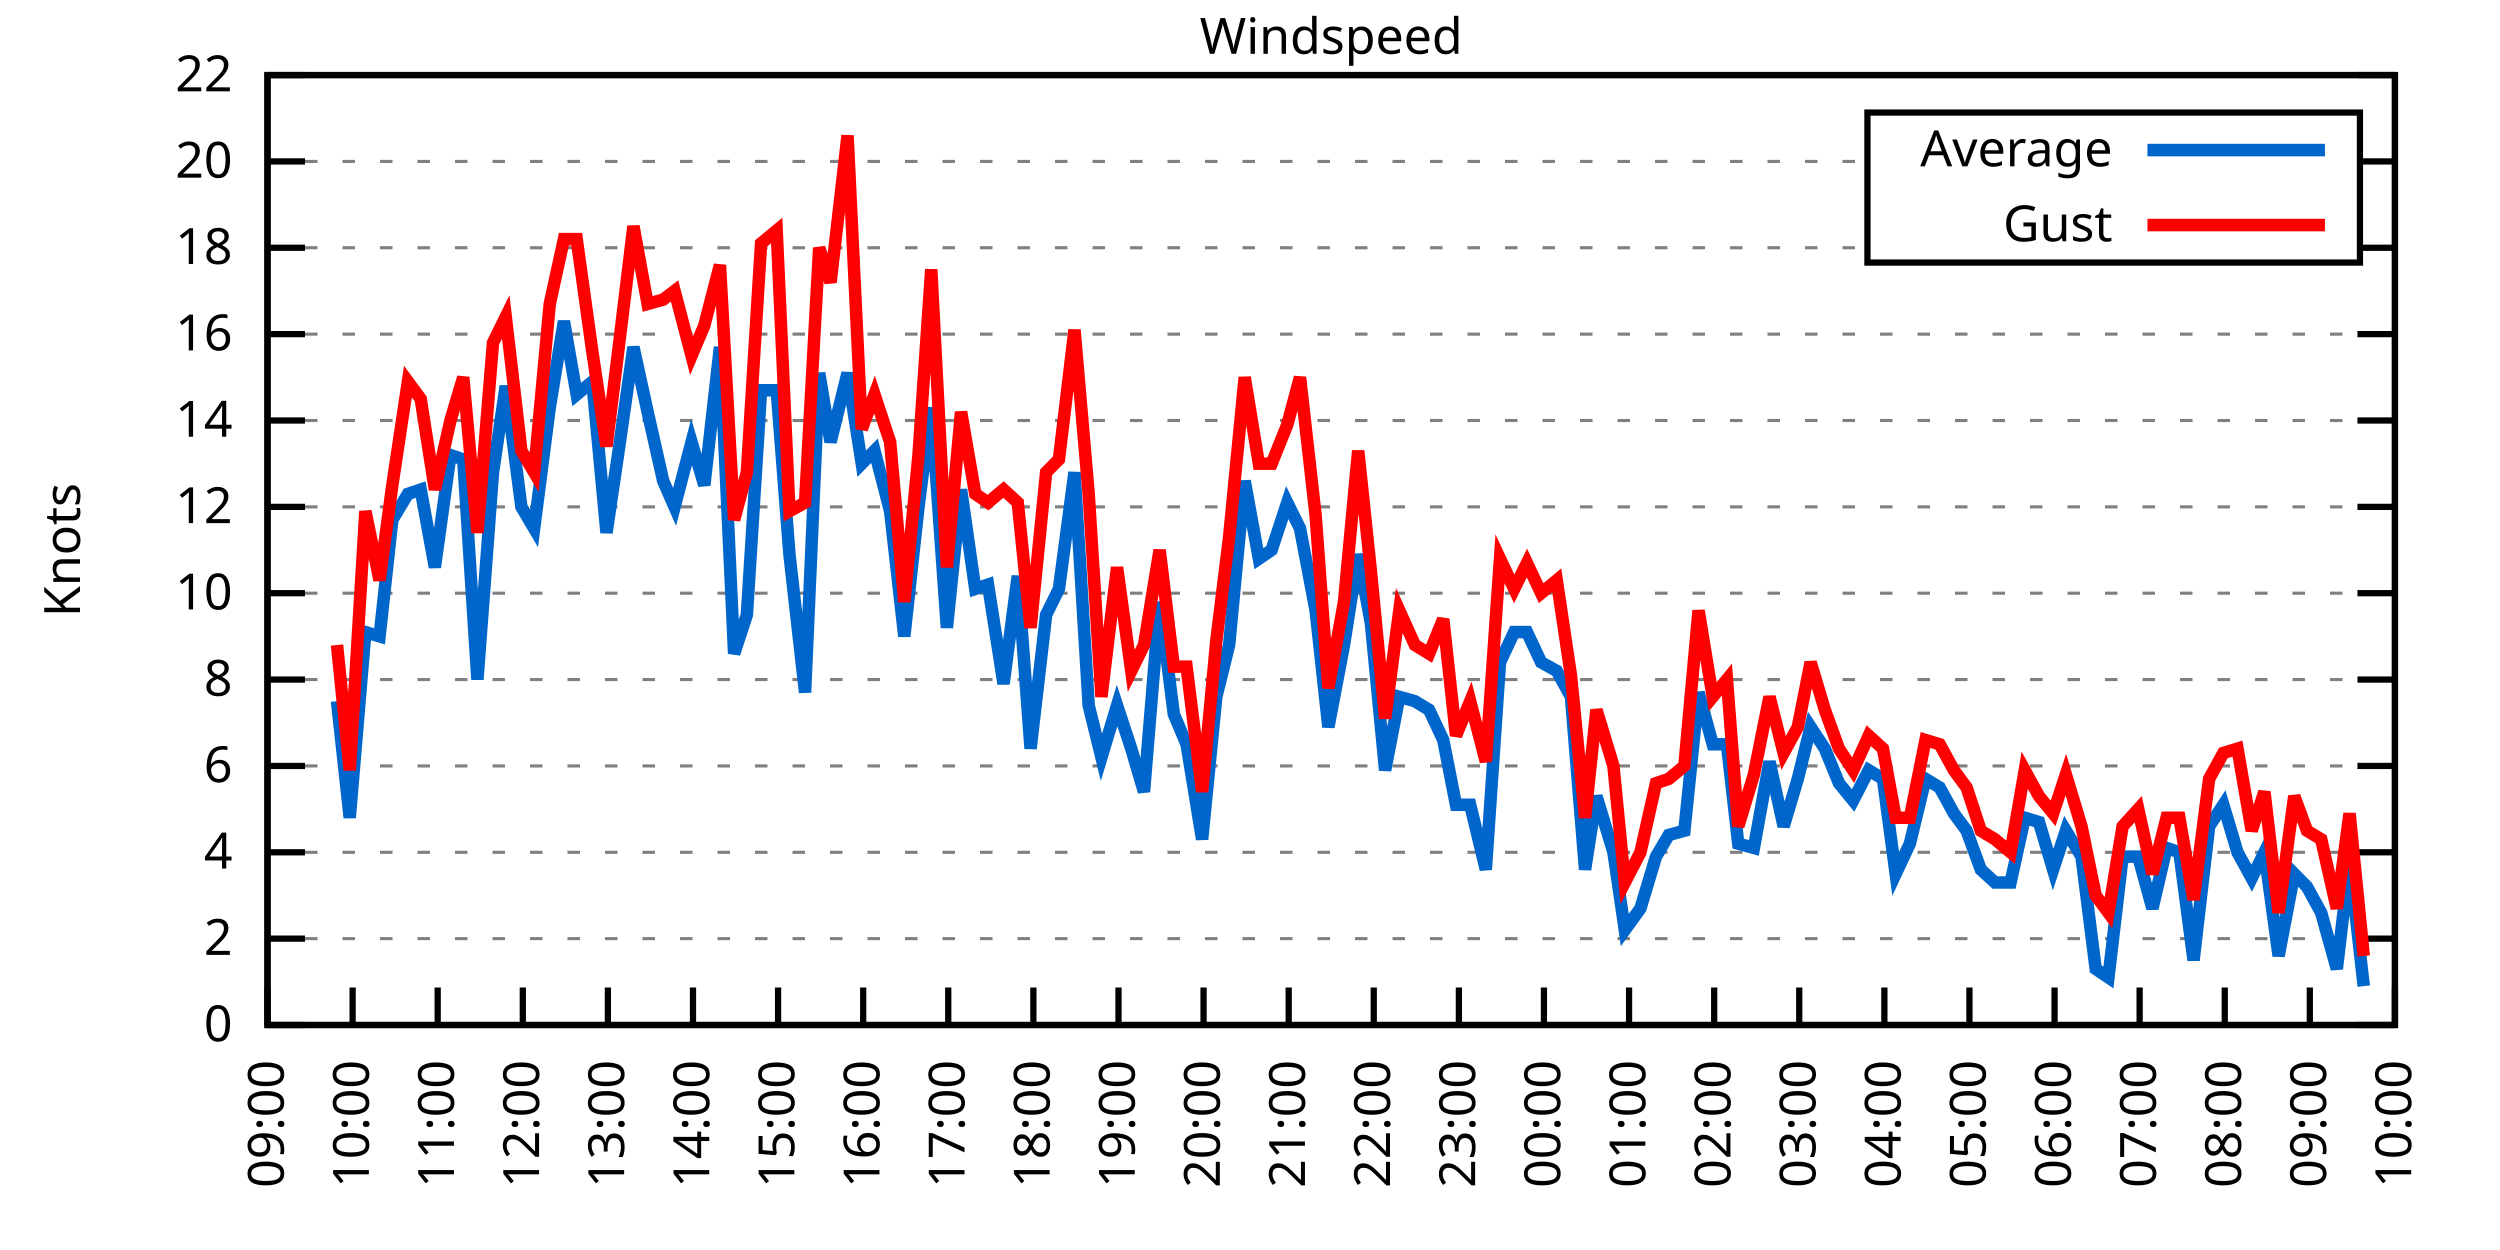
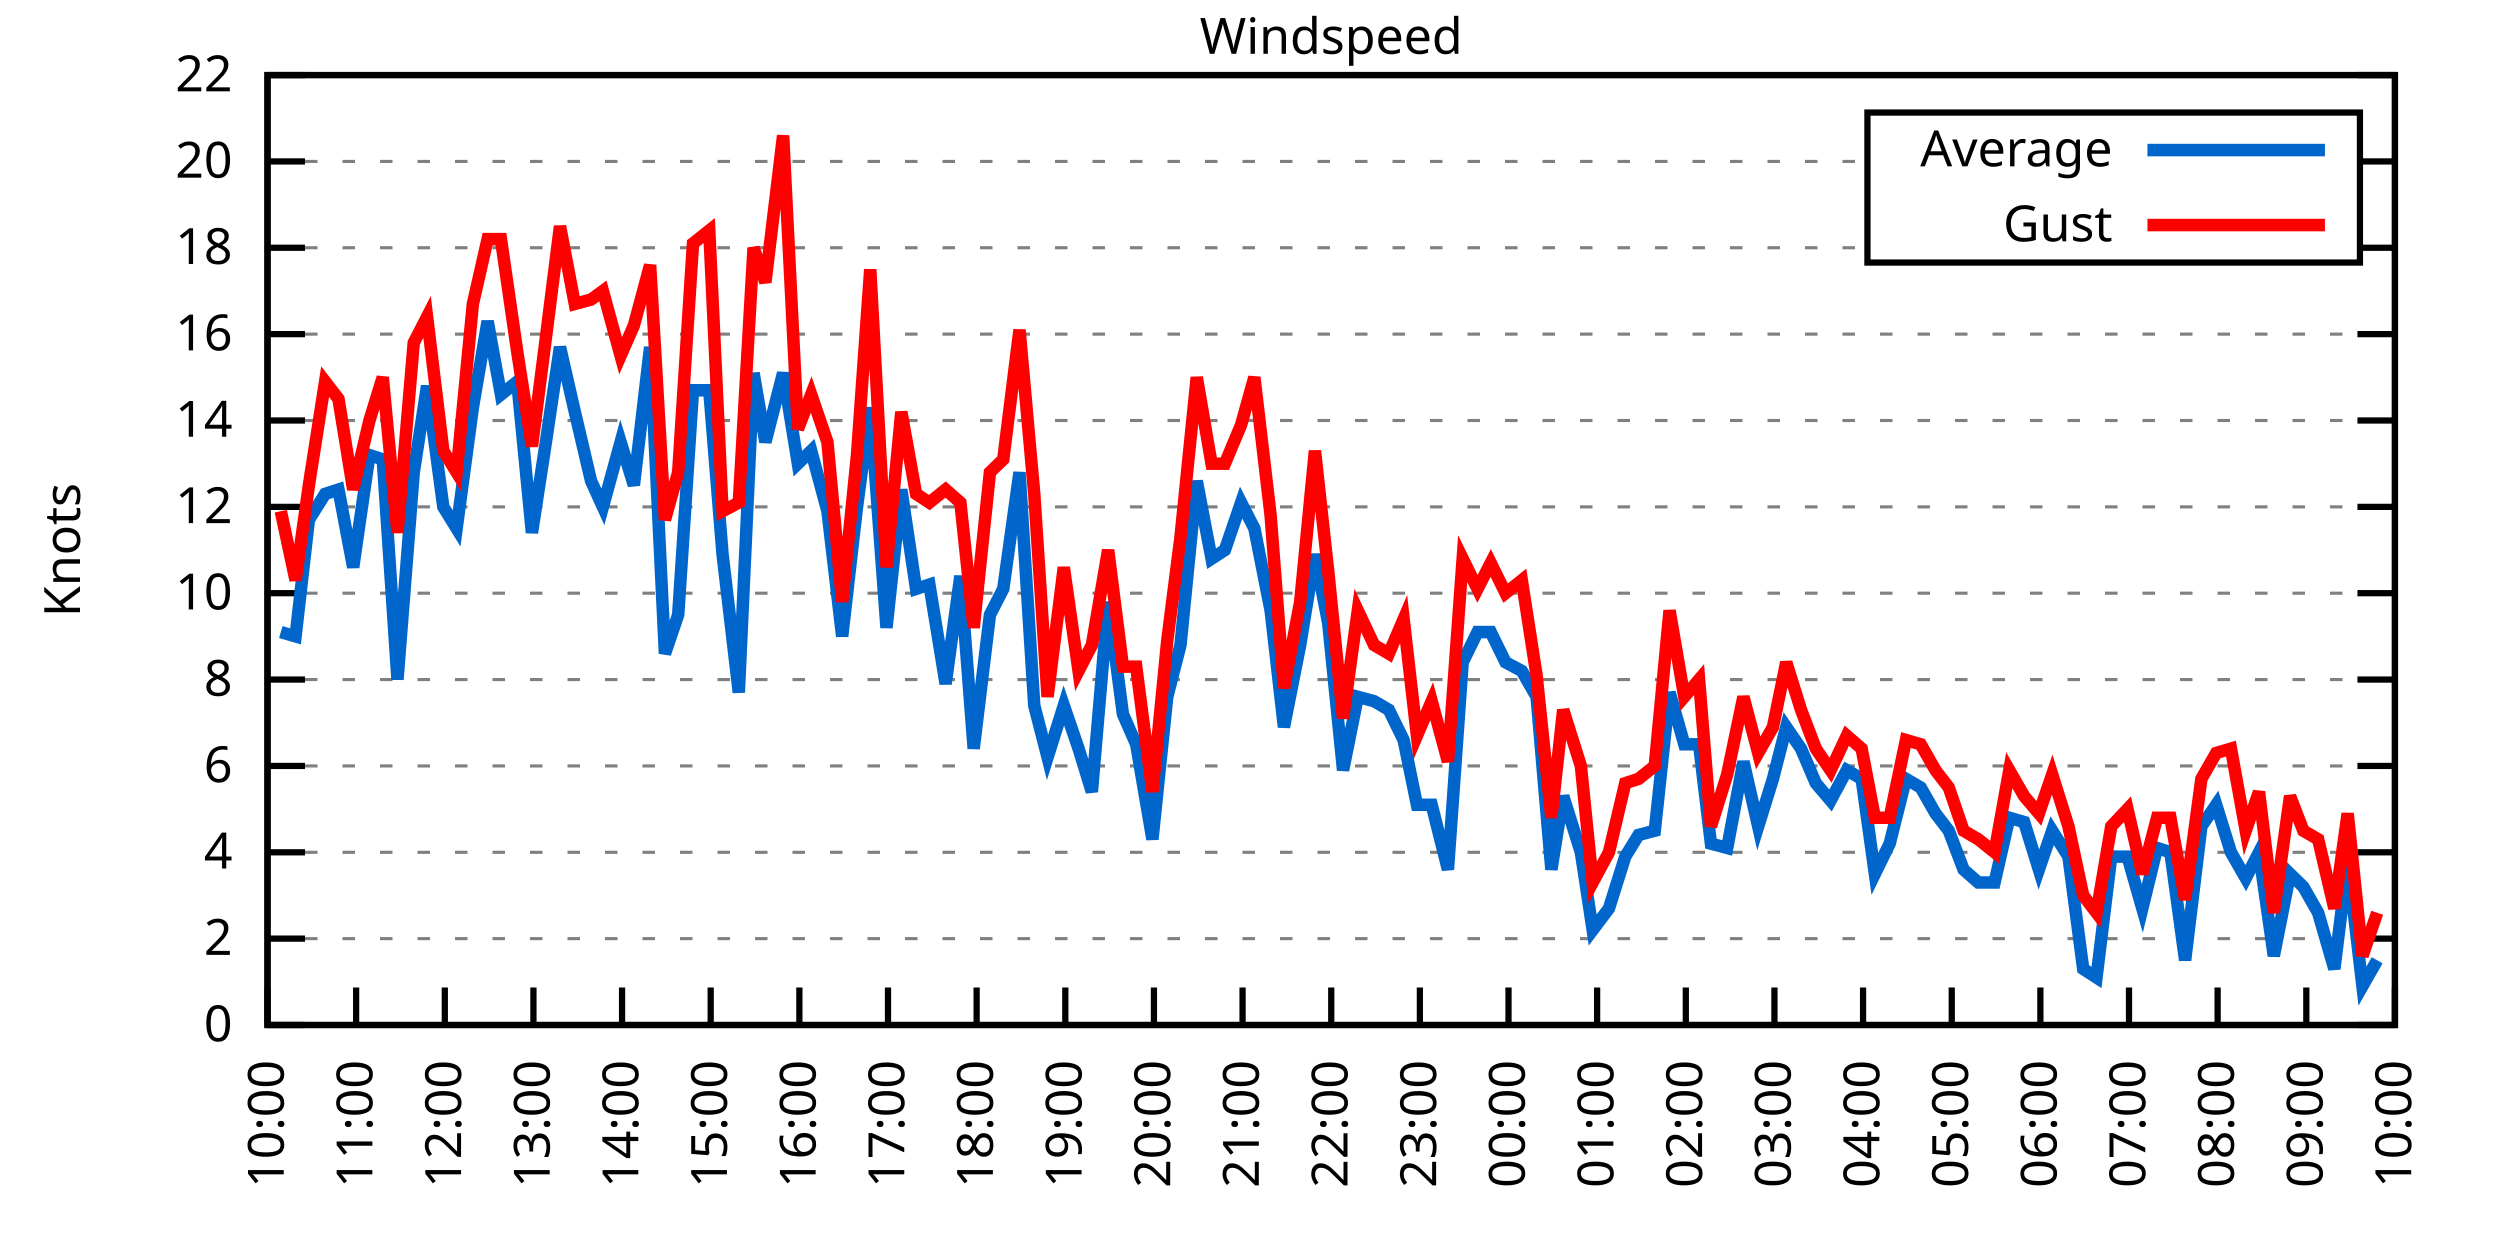
<svg xmlns="http://www.w3.org/2000/svg" xmlns:xlink="http://www.w3.org/1999/xlink" width="400" height="200" viewBox="0 0 400 200">
  <g id="gnuplot_canvas">
    <rect x="0" y="0" width="400" height="200" fill="none" />
    <defs>
      <circle id="gpDot" r="0.5" stroke-width="0.5" stroke="currentColor" />
      <path id="gpPt0" stroke-width="0.333" stroke="currentColor" d="M-1,0 h2 M0,-1 v2" />
      <path id="gpPt1" stroke-width="0.333" stroke="currentColor" d="M-1,-1 L1,1 M1,-1 L-1,1" />
      <path id="gpPt2" stroke-width="0.333" stroke="currentColor" d="M-1,0 L1,0 M0,-1 L0,1 M-1,-1 L1,1 M-1,1 L1,-1" />
      <rect id="gpPt3" stroke-width="0.333" stroke="currentColor" x="-1" y="-1" width="2" height="2" />
      <rect id="gpPt4" stroke-width="0.333" stroke="currentColor" fill="currentColor" x="-1" y="-1" width="2" height="2" />
      <circle id="gpPt5" stroke-width="0.333" stroke="currentColor" cx="0" cy="0" r="1" />
      <use xlink:href="#gpPt5" id="gpPt6" fill="currentColor" stroke="none" />
      <path id="gpPt7" stroke-width="0.333" stroke="currentColor" d="M0,-1.33 L-1.33,0.67 L1.33,0.67 z" />
      <use xlink:href="#gpPt7" id="gpPt8" fill="currentColor" stroke="none" />
      <use xlink:href="#gpPt7" id="gpPt9" stroke="currentColor" transform="rotate(180)" />
      <use xlink:href="#gpPt9" id="gpPt10" fill="currentColor" stroke="none" />
      <use xlink:href="#gpPt3" id="gpPt11" stroke="currentColor" transform="rotate(45)" />
      <use xlink:href="#gpPt11" id="gpPt12" fill="currentColor" stroke="none" />
      <path id="gpPt13" stroke-width="0.333" stroke="currentColor" d="M0,1.330 L1.265,0.411 L0.782,-1.067 L-0.782,-1.076 L-1.265,0.411 z" />
      <use xlink:href="#gpPt13" id="gpPt14" fill="currentColor" stroke="none" />
      <filter id="textbox" filterUnits="objectBoundingBox" x="0" y="0" height="1" width="1">
        <feFlood flood-color="white" flood-opacity="1" result="bgnd" />
        <feComposite in="SourceGraphic" in2="bgnd" operator="atop" />
      </filter>
      <filter id="greybox" filterUnits="objectBoundingBox" x="0" y="0" height="1" width="1">
        <feFlood flood-color="lightgrey" flood-opacity="1" result="grey" />
        <feComposite in="SourceGraphic" in2="grey" operator="atop" />
      </filter>
    </defs>
    <g fill="none" color="white" stroke="currentColor" stroke-width="1.00" stroke-linecap="butt" stroke-linejoin="miter">
</g>
    <g fill="none" color="black" stroke="currentColor" stroke-width="1.00" stroke-linecap="butt" stroke-linejoin="miter">
      <g stroke="none" shape-rendering="crispEdges">
        <polygon fill="rgb(255, 255, 255)" points="42.80,164.00 383.18,164.00 383.18,12.02 42.80,12.02 " />
      </g>
    </g>
    <g fill="none" color="black" stroke="currentColor" stroke-width="1.00" stroke-linecap="butt" stroke-linejoin="miter">
</g>
    <g fill="none" color="black" stroke="black" stroke-width="0.50" stroke-linecap="butt" stroke-linejoin="miter">
</g>
    <g fill="none" color="gray" stroke="currentColor" stroke-width="0.50" stroke-linecap="butt" stroke-linejoin="miter">
      <path stroke="gray" stroke-dasharray="2,4" class="gridline" d="M42.80,164.00 L383.19,164.00  " />
    </g>
    <g fill="none" color="gray" stroke="gray" stroke-width="1.00" stroke-linecap="butt" stroke-linejoin="miter">
</g>
    <g fill="none" color="black" stroke="currentColor" stroke-width="1.00" stroke-linecap="butt" stroke-linejoin="miter">
      <path stroke="black" d="M42.80,164.00 L48.80,164.00 M383.19,164.00 L377.19,164.00  " />
      <g transform="translate(37.20,166.60)" stroke="none" fill="black" font-family="Sans" font-size="8.00" text-anchor="end">
        <text>
          <tspan font-family="Sans"> 0</tspan>
        </text>
      </g>
    </g>
    <g fill="none" color="black" stroke="currentColor" stroke-width="1.00" stroke-linecap="butt" stroke-linejoin="miter">
</g>
    <g fill="none" color="black" stroke="black" stroke-width="0.50" stroke-linecap="butt" stroke-linejoin="miter">
</g>
    <g fill="none" color="gray" stroke="currentColor" stroke-width="0.50" stroke-linecap="butt" stroke-linejoin="miter">
      <path stroke="gray" stroke-dasharray="2,4" class="gridline" d="M42.80,150.18 L383.19,150.18  " />
    </g>
    <g fill="none" color="gray" stroke="gray" stroke-width="1.00" stroke-linecap="butt" stroke-linejoin="miter">
</g>
    <g fill="none" color="black" stroke="currentColor" stroke-width="1.00" stroke-linecap="butt" stroke-linejoin="miter">
      <path stroke="black" d="M42.80,150.18 L48.80,150.18 M383.19,150.18 L377.19,150.18  " />
      <g transform="translate(37.20,152.78)" stroke="none" fill="black" font-family="Sans" font-size="8.00" text-anchor="end">
        <text>
          <tspan font-family="Sans"> 2</tspan>
        </text>
      </g>
    </g>
    <g fill="none" color="black" stroke="currentColor" stroke-width="1.00" stroke-linecap="butt" stroke-linejoin="miter">
</g>
    <g fill="none" color="black" stroke="black" stroke-width="0.50" stroke-linecap="butt" stroke-linejoin="miter">
</g>
    <g fill="none" color="gray" stroke="currentColor" stroke-width="0.50" stroke-linecap="butt" stroke-linejoin="miter">
      <path stroke="gray" stroke-dasharray="2,4" class="gridline" d="M42.80,136.37 L383.19,136.37  " />
    </g>
    <g fill="none" color="gray" stroke="gray" stroke-width="1.00" stroke-linecap="butt" stroke-linejoin="miter">
</g>
    <g fill="none" color="black" stroke="currentColor" stroke-width="1.00" stroke-linecap="butt" stroke-linejoin="miter">
      <path stroke="black" d="M42.80,136.37 L48.80,136.37 M383.19,136.37 L377.19,136.37  " />
      <g transform="translate(37.20,138.97)" stroke="none" fill="black" font-family="Sans" font-size="8.00" text-anchor="end">
        <text>
          <tspan font-family="Sans"> 4</tspan>
        </text>
      </g>
    </g>
    <g fill="none" color="black" stroke="currentColor" stroke-width="1.00" stroke-linecap="butt" stroke-linejoin="miter">
</g>
    <g fill="none" color="black" stroke="black" stroke-width="0.50" stroke-linecap="butt" stroke-linejoin="miter">
</g>
    <g fill="none" color="gray" stroke="currentColor" stroke-width="0.50" stroke-linecap="butt" stroke-linejoin="miter">
      <path stroke="gray" stroke-dasharray="2,4" class="gridline" d="M42.80,122.55 L383.19,122.55  " />
    </g>
    <g fill="none" color="gray" stroke="gray" stroke-width="1.00" stroke-linecap="butt" stroke-linejoin="miter">
</g>
    <g fill="none" color="black" stroke="currentColor" stroke-width="1.00" stroke-linecap="butt" stroke-linejoin="miter">
      <path stroke="black" d="M42.80,122.55 L48.80,122.55 M383.19,122.55 L377.19,122.55  " />
      <g transform="translate(37.20,125.15)" stroke="none" fill="black" font-family="Sans" font-size="8.00" text-anchor="end">
        <text>
          <tspan font-family="Sans"> 6</tspan>
        </text>
      </g>
    </g>
    <g fill="none" color="black" stroke="currentColor" stroke-width="1.00" stroke-linecap="butt" stroke-linejoin="miter">
</g>
    <g fill="none" color="black" stroke="black" stroke-width="0.50" stroke-linecap="butt" stroke-linejoin="miter">
</g>
    <g fill="none" color="gray" stroke="currentColor" stroke-width="0.50" stroke-linecap="butt" stroke-linejoin="miter">
      <path stroke="gray" stroke-dasharray="2,4" class="gridline" d="M42.80,108.73 L383.19,108.73  " />
    </g>
    <g fill="none" color="gray" stroke="gray" stroke-width="1.00" stroke-linecap="butt" stroke-linejoin="miter">
</g>
    <g fill="none" color="black" stroke="currentColor" stroke-width="1.00" stroke-linecap="butt" stroke-linejoin="miter">
      <path stroke="black" d="M42.80,108.73 L48.80,108.73 M383.19,108.73 L377.19,108.73  " />
      <g transform="translate(37.20,111.33)" stroke="none" fill="black" font-family="Sans" font-size="8.00" text-anchor="end">
        <text>
          <tspan font-family="Sans"> 8</tspan>
        </text>
      </g>
    </g>
    <g fill="none" color="black" stroke="currentColor" stroke-width="1.00" stroke-linecap="butt" stroke-linejoin="miter">
</g>
    <g fill="none" color="black" stroke="black" stroke-width="0.50" stroke-linecap="butt" stroke-linejoin="miter">
</g>
    <g fill="none" color="gray" stroke="currentColor" stroke-width="0.50" stroke-linecap="butt" stroke-linejoin="miter">
      <path stroke="gray" stroke-dasharray="2,4" class="gridline" d="M42.80,94.91 L383.19,94.91  " />
    </g>
    <g fill="none" color="gray" stroke="gray" stroke-width="1.00" stroke-linecap="butt" stroke-linejoin="miter">
</g>
    <g fill="none" color="black" stroke="currentColor" stroke-width="1.00" stroke-linecap="butt" stroke-linejoin="miter">
      <path stroke="black" d="M42.80,94.91 L48.80,94.91 M383.19,94.91 L377.19,94.91  " />
      <g transform="translate(37.20,97.51)" stroke="none" fill="black" font-family="Sans" font-size="8.00" text-anchor="end">
        <text>
          <tspan font-family="Sans"> 10</tspan>
        </text>
      </g>
    </g>
    <g fill="none" color="black" stroke="currentColor" stroke-width="1.00" stroke-linecap="butt" stroke-linejoin="miter">
</g>
    <g fill="none" color="black" stroke="black" stroke-width="0.50" stroke-linecap="butt" stroke-linejoin="miter">
</g>
    <g fill="none" color="gray" stroke="currentColor" stroke-width="0.50" stroke-linecap="butt" stroke-linejoin="miter">
      <path stroke="gray" stroke-dasharray="2,4" class="gridline" d="M42.80,81.10 L383.19,81.10  " />
    </g>
    <g fill="none" color="gray" stroke="gray" stroke-width="1.00" stroke-linecap="butt" stroke-linejoin="miter">
</g>
    <g fill="none" color="black" stroke="currentColor" stroke-width="1.00" stroke-linecap="butt" stroke-linejoin="miter">
      <path stroke="black" d="M42.80,81.10 L48.80,81.10 M383.19,81.10 L377.19,81.10  " />
      <g transform="translate(37.20,83.70)" stroke="none" fill="black" font-family="Sans" font-size="8.00" text-anchor="end">
        <text>
          <tspan font-family="Sans"> 12</tspan>
        </text>
      </g>
    </g>
    <g fill="none" color="black" stroke="currentColor" stroke-width="1.00" stroke-linecap="butt" stroke-linejoin="miter">
</g>
    <g fill="none" color="black" stroke="black" stroke-width="0.50" stroke-linecap="butt" stroke-linejoin="miter">
</g>
    <g fill="none" color="gray" stroke="currentColor" stroke-width="0.50" stroke-linecap="butt" stroke-linejoin="miter">
      <path stroke="gray" stroke-dasharray="2,4" class="gridline" d="M42.80,67.28 L383.19,67.28  " />
    </g>
    <g fill="none" color="gray" stroke="gray" stroke-width="1.00" stroke-linecap="butt" stroke-linejoin="miter">
</g>
    <g fill="none" color="black" stroke="currentColor" stroke-width="1.00" stroke-linecap="butt" stroke-linejoin="miter">
      <path stroke="black" d="M42.80,67.28 L48.80,67.28 M383.19,67.28 L377.19,67.28  " />
      <g transform="translate(37.20,69.88)" stroke="none" fill="black" font-family="Sans" font-size="8.00" text-anchor="end">
        <text>
          <tspan font-family="Sans"> 14</tspan>
        </text>
      </g>
    </g>
    <g fill="none" color="black" stroke="currentColor" stroke-width="1.00" stroke-linecap="butt" stroke-linejoin="miter">
</g>
    <g fill="none" color="black" stroke="black" stroke-width="0.50" stroke-linecap="butt" stroke-linejoin="miter">
</g>
    <g fill="none" color="gray" stroke="currentColor" stroke-width="0.50" stroke-linecap="butt" stroke-linejoin="miter">
      <path stroke="gray" stroke-dasharray="2,4" class="gridline" d="M42.80,53.46 L383.19,53.46  " />
    </g>
    <g fill="none" color="gray" stroke="gray" stroke-width="1.00" stroke-linecap="butt" stroke-linejoin="miter">
</g>
    <g fill="none" color="black" stroke="currentColor" stroke-width="1.00" stroke-linecap="butt" stroke-linejoin="miter">
      <path stroke="black" d="M42.80,53.46 L48.80,53.46 M383.19,53.46 L377.19,53.46  " />
      <g transform="translate(37.20,56.06)" stroke="none" fill="black" font-family="Sans" font-size="8.00" text-anchor="end">
        <text>
          <tspan font-family="Sans"> 16</tspan>
        </text>
      </g>
    </g>
    <g fill="none" color="black" stroke="currentColor" stroke-width="1.00" stroke-linecap="butt" stroke-linejoin="miter">
</g>
    <g fill="none" color="black" stroke="black" stroke-width="0.50" stroke-linecap="butt" stroke-linejoin="miter">
</g>
    <g fill="none" color="gray" stroke="currentColor" stroke-width="0.50" stroke-linecap="butt" stroke-linejoin="miter">
      <path stroke="gray" stroke-dasharray="2,4" class="gridline" d="M42.80,39.64 L298.79,39.64 M377.59,39.64 L383.19,39.64  " />
    </g>
    <g fill="none" color="gray" stroke="gray" stroke-width="1.00" stroke-linecap="butt" stroke-linejoin="miter">
</g>
    <g fill="none" color="black" stroke="currentColor" stroke-width="1.00" stroke-linecap="butt" stroke-linejoin="miter">
      <path stroke="black" d="M42.80,39.64 L48.80,39.64 M383.19,39.64 L377.19,39.64  " />
      <g transform="translate(37.20,42.24)" stroke="none" fill="black" font-family="Sans" font-size="8.00" text-anchor="end">
        <text>
          <tspan font-family="Sans"> 18</tspan>
        </text>
      </g>
    </g>
    <g fill="none" color="black" stroke="currentColor" stroke-width="1.00" stroke-linecap="butt" stroke-linejoin="miter">
</g>
    <g fill="none" color="black" stroke="black" stroke-width="0.50" stroke-linecap="butt" stroke-linejoin="miter">
</g>
    <g fill="none" color="gray" stroke="currentColor" stroke-width="0.50" stroke-linecap="butt" stroke-linejoin="miter">
      <path stroke="gray" stroke-dasharray="2,4" class="gridline" d="M42.80,25.83 L298.79,25.83 M377.59,25.83 L383.19,25.83  " />
    </g>
    <g fill="none" color="gray" stroke="gray" stroke-width="1.00" stroke-linecap="butt" stroke-linejoin="miter">
</g>
    <g fill="none" color="black" stroke="currentColor" stroke-width="1.00" stroke-linecap="butt" stroke-linejoin="miter">
      <path stroke="black" d="M42.80,25.83 L48.80,25.83 M383.19,25.83 L377.19,25.83  " />
      <g transform="translate(37.20,28.43)" stroke="none" fill="black" font-family="Sans" font-size="8.00" text-anchor="end">
        <text>
          <tspan font-family="Sans"> 20</tspan>
        </text>
      </g>
    </g>
    <g fill="none" color="black" stroke="currentColor" stroke-width="1.00" stroke-linecap="butt" stroke-linejoin="miter">
</g>
    <g fill="none" color="black" stroke="black" stroke-width="0.50" stroke-linecap="butt" stroke-linejoin="miter">
</g>
    <g fill="none" color="gray" stroke="currentColor" stroke-width="0.50" stroke-linecap="butt" stroke-linejoin="miter">
      <path stroke="gray" stroke-dasharray="2,4" class="gridline" d="M42.80,12.01 L383.19,12.01  " />
    </g>
    <g fill="none" color="gray" stroke="gray" stroke-width="1.00" stroke-linecap="butt" stroke-linejoin="miter">
</g>
    <g fill="none" color="black" stroke="currentColor" stroke-width="1.00" stroke-linecap="butt" stroke-linejoin="miter">
      <path stroke="black" d="M42.80,12.01 L48.80,12.01 M383.19,12.01 L377.19,12.01  " />
      <g transform="translate(37.20,14.61)" stroke="none" fill="black" font-family="Sans" font-size="8.00" text-anchor="end">
        <text>
          <tspan font-family="Sans"> 22</tspan>
        </text>
      </g>
    </g>
    <g fill="none" color="black" stroke="currentColor" stroke-width="1.00" stroke-linecap="butt" stroke-linejoin="miter">
      <path stroke="black" d="M42.80,164.00 L42.80,158.00  " />
      <g transform="translate(45.40,169.60) rotate(270.00)" stroke="none" fill="black" font-family="Sans" font-size="8.00" text-anchor="end">
        <text>
-           <tspan font-family="Sans">09:00</tspan>
-         </text>
-       </g>
-     </g>
-     <g fill="none" color="black" stroke="currentColor" stroke-width="1.00" stroke-linecap="butt" stroke-linejoin="miter">
-       <path stroke="black" d="M56.42,164.00 L56.42,158.00  " />
-       <g transform="translate(59.02,169.60) rotate(270.00)" stroke="none" fill="black" font-family="Sans" font-size="8.00" text-anchor="end">
-         <text>
          <tspan font-family="Sans">10:00</tspan>
        </text>
      </g>
    </g>
    <g fill="none" color="black" stroke="currentColor" stroke-width="1.00" stroke-linecap="butt" stroke-linejoin="miter">
-       <path stroke="black" d="M70.03,164.00 L70.03,158.00  " />
-       <g transform="translate(72.63,169.60) rotate(270.00)" stroke="none" fill="black" font-family="Sans" font-size="8.00" text-anchor="end">
+       <path stroke="black" d="M56.98,164.00 L56.98,158.00  " />
+       <g transform="translate(59.58,169.60) rotate(270.00)" stroke="none" fill="black" font-family="Sans" font-size="8.00" text-anchor="end">
        <text>
          <tspan font-family="Sans">11:00</tspan>
        </text>
      </g>
    </g>
    <g fill="none" color="black" stroke="currentColor" stroke-width="1.00" stroke-linecap="butt" stroke-linejoin="miter">
-       <path stroke="black" d="M83.65,164.00 L83.65,158.00  " />
-       <g transform="translate(86.25,169.60) rotate(270.00)" stroke="none" fill="black" font-family="Sans" font-size="8.00" text-anchor="end">
+       <path stroke="black" d="M71.17,164.00 L71.17,158.00  " />
+       <g transform="translate(73.77,169.60) rotate(270.00)" stroke="none" fill="black" font-family="Sans" font-size="8.00" text-anchor="end">
        <text>
          <tspan font-family="Sans">12:00</tspan>
        </text>
      </g>
    </g>
    <g fill="none" color="black" stroke="currentColor" stroke-width="1.00" stroke-linecap="butt" stroke-linejoin="miter">
-       <path stroke="black" d="M97.26,164.00 L97.26,158.00  " />
-       <g transform="translate(99.86,169.60) rotate(270.00)" stroke="none" fill="black" font-family="Sans" font-size="8.00" text-anchor="end">
+       <path stroke="black" d="M85.35,164.00 L85.35,158.00  " />
+       <g transform="translate(87.95,169.60) rotate(270.00)" stroke="none" fill="black" font-family="Sans" font-size="8.00" text-anchor="end">
        <text>
          <tspan font-family="Sans">13:00</tspan>
        </text>
      </g>
    </g>
    <g fill="none" color="black" stroke="currentColor" stroke-width="1.00" stroke-linecap="butt" stroke-linejoin="miter">
-       <path stroke="black" d="M110.88,164.00 L110.88,158.00  " />
-       <g transform="translate(113.48,169.60) rotate(270.00)" stroke="none" fill="black" font-family="Sans" font-size="8.00" text-anchor="end">
+       <path stroke="black" d="M99.53,164.00 L99.53,158.00  " />
+       <g transform="translate(102.13,169.60) rotate(270.00)" stroke="none" fill="black" font-family="Sans" font-size="8.00" text-anchor="end">
        <text>
          <tspan font-family="Sans">14:00</tspan>
        </text>
      </g>
    </g>
    <g fill="none" color="black" stroke="currentColor" stroke-width="1.00" stroke-linecap="butt" stroke-linejoin="miter">
-       <path stroke="black" d="M124.49,164.00 L124.49,158.00  " />
-       <g transform="translate(127.09,169.60) rotate(270.00)" stroke="none" fill="black" font-family="Sans" font-size="8.00" text-anchor="end">
+       <path stroke="black" d="M113.71,164.00 L113.71,158.00  " />
+       <g transform="translate(116.31,169.60) rotate(270.00)" stroke="none" fill="black" font-family="Sans" font-size="8.00" text-anchor="end">
        <text>
          <tspan font-family="Sans">15:00</tspan>
        </text>
      </g>
    </g>
    <g fill="none" color="black" stroke="currentColor" stroke-width="1.00" stroke-linecap="butt" stroke-linejoin="miter">
-       <path stroke="black" d="M138.11,164.00 L138.11,158.00  " />
-       <g transform="translate(140.71,169.60) rotate(270.00)" stroke="none" fill="black" font-family="Sans" font-size="8.00" text-anchor="end">
+       <path stroke="black" d="M127.90,164.00 L127.90,158.00  " />
+       <g transform="translate(130.50,169.60) rotate(270.00)" stroke="none" fill="black" font-family="Sans" font-size="8.00" text-anchor="end">
        <text>
          <tspan font-family="Sans">16:00</tspan>
        </text>
      </g>
    </g>
    <g fill="none" color="black" stroke="currentColor" stroke-width="1.00" stroke-linecap="butt" stroke-linejoin="miter">
-       <path stroke="black" d="M151.72,164.00 L151.72,158.00  " />
-       <g transform="translate(154.32,169.60) rotate(270.00)" stroke="none" fill="black" font-family="Sans" font-size="8.00" text-anchor="end">
+       <path stroke="black" d="M142.08,164.00 L142.08,158.00  " />
+       <g transform="translate(144.68,169.60) rotate(270.00)" stroke="none" fill="black" font-family="Sans" font-size="8.00" text-anchor="end">
        <text>
          <tspan font-family="Sans">17:00</tspan>
        </text>
      </g>
    </g>
    <g fill="none" color="black" stroke="currentColor" stroke-width="1.00" stroke-linecap="butt" stroke-linejoin="miter">
-       <path stroke="black" d="M165.34,164.00 L165.34,158.00  " />
-       <g transform="translate(167.94,169.60) rotate(270.00)" stroke="none" fill="black" font-family="Sans" font-size="8.00" text-anchor="end">
+       <path stroke="black" d="M156.26,164.00 L156.26,158.00  " />
+       <g transform="translate(158.86,169.60) rotate(270.00)" stroke="none" fill="black" font-family="Sans" font-size="8.00" text-anchor="end">
        <text>
          <tspan font-family="Sans">18:00</tspan>
        </text>
      </g>
    </g>
    <g fill="none" color="black" stroke="currentColor" stroke-width="1.00" stroke-linecap="butt" stroke-linejoin="miter">
-       <path stroke="black" d="M178.96,164.00 L178.96,158.00  " />
-       <g transform="translate(181.56,169.60) rotate(270.00)" stroke="none" fill="black" font-family="Sans" font-size="8.00" text-anchor="end">
+       <path stroke="black" d="M170.45,164.00 L170.45,158.00  " />
+       <g transform="translate(173.05,169.60) rotate(270.00)" stroke="none" fill="black" font-family="Sans" font-size="8.00" text-anchor="end">
        <text>
          <tspan font-family="Sans">19:00</tspan>
        </text>
      </g>
    </g>
    <g fill="none" color="black" stroke="currentColor" stroke-width="1.00" stroke-linecap="butt" stroke-linejoin="miter">
-       <path stroke="black" d="M192.57,164.00 L192.57,158.00  " />
-       <g transform="translate(195.17,169.60) rotate(270.00)" stroke="none" fill="black" font-family="Sans" font-size="8.00" text-anchor="end">
+       <path stroke="black" d="M184.63,164.00 L184.63,158.00  " />
+       <g transform="translate(187.23,169.60) rotate(270.00)" stroke="none" fill="black" font-family="Sans" font-size="8.00" text-anchor="end">
        <text>
          <tspan font-family="Sans">20:00</tspan>
        </text>
      </g>
    </g>
    <g fill="none" color="black" stroke="currentColor" stroke-width="1.00" stroke-linecap="butt" stroke-linejoin="miter">
-       <path stroke="black" d="M206.19,164.00 L206.19,158.00  " />
-       <g transform="translate(208.79,169.60) rotate(270.00)" stroke="none" fill="black" font-family="Sans" font-size="8.00" text-anchor="end">
+       <path stroke="black" d="M198.81,164.00 L198.81,158.00  " />
+       <g transform="translate(201.41,169.60) rotate(270.00)" stroke="none" fill="black" font-family="Sans" font-size="8.00" text-anchor="end">
        <text>
          <tspan font-family="Sans">21:00</tspan>
        </text>
      </g>
    </g>
    <g fill="none" color="black" stroke="currentColor" stroke-width="1.00" stroke-linecap="butt" stroke-linejoin="miter">
-       <path stroke="black" d="M219.80,164.00 L219.80,158.00  " />
-       <g transform="translate(222.40,169.60) rotate(270.00)" stroke="none" fill="black" font-family="Sans" font-size="8.00" text-anchor="end">
+       <path stroke="black" d="M213.00,164.00 L213.00,158.00  " />
+       <g transform="translate(215.60,169.60) rotate(270.00)" stroke="none" fill="black" font-family="Sans" font-size="8.00" text-anchor="end">
        <text>
          <tspan font-family="Sans">22:00</tspan>
        </text>
      </g>
    </g>
    <g fill="none" color="black" stroke="currentColor" stroke-width="1.00" stroke-linecap="butt" stroke-linejoin="miter">
-       <path stroke="black" d="M233.42,164.00 L233.42,158.00  " />
-       <g transform="translate(236.02,169.60) rotate(270.00)" stroke="none" fill="black" font-family="Sans" font-size="8.00" text-anchor="end">
+       <path stroke="black" d="M227.18,164.00 L227.18,158.00  " />
+       <g transform="translate(229.78,169.60) rotate(270.00)" stroke="none" fill="black" font-family="Sans" font-size="8.00" text-anchor="end">
        <text>
          <tspan font-family="Sans">23:00</tspan>
        </text>
      </g>
    </g>
    <g fill="none" color="black" stroke="currentColor" stroke-width="1.00" stroke-linecap="butt" stroke-linejoin="miter">
-       <path stroke="black" d="M247.03,164.00 L247.03,158.00  " />
-       <g transform="translate(249.63,169.60) rotate(270.00)" stroke="none" fill="black" font-family="Sans" font-size="8.00" text-anchor="end">
+       <path stroke="black" d="M241.36,164.00 L241.36,158.00  " />
+       <g transform="translate(243.96,169.60) rotate(270.00)" stroke="none" fill="black" font-family="Sans" font-size="8.00" text-anchor="end">
        <text>
          <tspan font-family="Sans">00:00</tspan>
        </text>
      </g>
    </g>
    <g fill="none" color="black" stroke="currentColor" stroke-width="1.00" stroke-linecap="butt" stroke-linejoin="miter">
-       <path stroke="black" d="M260.65,164.00 L260.65,158.00  " />
-       <g transform="translate(263.25,169.60) rotate(270.00)" stroke="none" fill="black" font-family="Sans" font-size="8.00" text-anchor="end">
+       <path stroke="black" d="M255.54,164.00 L255.54,158.00  " />
+       <g transform="translate(258.14,169.60) rotate(270.00)" stroke="none" fill="black" font-family="Sans" font-size="8.00" text-anchor="end">
        <text>
          <tspan font-family="Sans">01:00</tspan>
        </text>
      </g>
    </g>
    <g fill="none" color="black" stroke="currentColor" stroke-width="1.00" stroke-linecap="butt" stroke-linejoin="miter">
-       <path stroke="black" d="M274.27,164.00 L274.27,158.00  " />
-       <g transform="translate(276.87,169.60) rotate(270.00)" stroke="none" fill="black" font-family="Sans" font-size="8.00" text-anchor="end">
+       <path stroke="black" d="M269.73,164.00 L269.73,158.00  " />
+       <g transform="translate(272.33,169.60) rotate(270.00)" stroke="none" fill="black" font-family="Sans" font-size="8.00" text-anchor="end">
        <text>
          <tspan font-family="Sans">02:00</tspan>
        </text>
      </g>
    </g>
    <g fill="none" color="black" stroke="currentColor" stroke-width="1.00" stroke-linecap="butt" stroke-linejoin="miter">
-       <path stroke="black" d="M287.88,164.00 L287.88,158.00  " />
-       <g transform="translate(290.48,169.60) rotate(270.00)" stroke="none" fill="black" font-family="Sans" font-size="8.00" text-anchor="end">
+       <path stroke="black" d="M283.91,164.00 L283.91,158.00  " />
+       <g transform="translate(286.51,169.60) rotate(270.00)" stroke="none" fill="black" font-family="Sans" font-size="8.00" text-anchor="end">
        <text>
          <tspan font-family="Sans">03:00</tspan>
        </text>
      </g>
    </g>
    <g fill="none" color="black" stroke="currentColor" stroke-width="1.00" stroke-linecap="butt" stroke-linejoin="miter">
-       <path stroke="black" d="M301.50,164.00 L301.50,158.00  " />
-       <g transform="translate(304.10,169.60) rotate(270.00)" stroke="none" fill="black" font-family="Sans" font-size="8.00" text-anchor="end">
+       <path stroke="black" d="M298.09,164.00 L298.09,158.00  " />
+       <g transform="translate(300.69,169.60) rotate(270.00)" stroke="none" fill="black" font-family="Sans" font-size="8.00" text-anchor="end">
        <text>
          <tspan font-family="Sans">04:00</tspan>
        </text>
      </g>
    </g>
    <g fill="none" color="black" stroke="currentColor" stroke-width="1.00" stroke-linecap="butt" stroke-linejoin="miter">
-       <path stroke="black" d="M315.11,164.00 L315.11,158.00  " />
-       <g transform="translate(317.71,169.60) rotate(270.00)" stroke="none" fill="black" font-family="Sans" font-size="8.00" text-anchor="end">
+       <path stroke="black" d="M312.28,164.00 L312.28,158.00  " />
+       <g transform="translate(314.88,169.60) rotate(270.00)" stroke="none" fill="black" font-family="Sans" font-size="8.00" text-anchor="end">
        <text>
          <tspan font-family="Sans">05:00</tspan>
        </text>
      </g>
    </g>
    <g fill="none" color="black" stroke="currentColor" stroke-width="1.00" stroke-linecap="butt" stroke-linejoin="miter">
-       <path stroke="black" d="M328.73,164.00 L328.73,158.00  " />
-       <g transform="translate(331.33,169.60) rotate(270.00)" stroke="none" fill="black" font-family="Sans" font-size="8.00" text-anchor="end">
+       <path stroke="black" d="M326.46,164.00 L326.46,158.00  " />
+       <g transform="translate(329.06,169.60) rotate(270.00)" stroke="none" fill="black" font-family="Sans" font-size="8.00" text-anchor="end">
        <text>
          <tspan font-family="Sans">06:00</tspan>
        </text>
      </g>
    </g>
    <g fill="none" color="black" stroke="currentColor" stroke-width="1.00" stroke-linecap="butt" stroke-linejoin="miter">
-       <path stroke="black" d="M342.34,164.00 L342.34,158.00  " />
-       <g transform="translate(344.94,169.60) rotate(270.00)" stroke="none" fill="black" font-family="Sans" font-size="8.00" text-anchor="end">
+       <path stroke="black" d="M340.64,164.00 L340.64,158.00  " />
+       <g transform="translate(343.24,169.60) rotate(270.00)" stroke="none" fill="black" font-family="Sans" font-size="8.00" text-anchor="end">
        <text>
          <tspan font-family="Sans">07:00</tspan>
        </text>
      </g>
    </g>
    <g fill="none" color="black" stroke="currentColor" stroke-width="1.00" stroke-linecap="butt" stroke-linejoin="miter">
-       <path stroke="black" d="M355.96,164.00 L355.96,158.00  " />
-       <g transform="translate(358.56,169.60) rotate(270.00)" stroke="none" fill="black" font-family="Sans" font-size="8.00" text-anchor="end">
+       <path stroke="black" d="M354.82,164.00 L354.82,158.00  " />
+       <g transform="translate(357.42,169.60) rotate(270.00)" stroke="none" fill="black" font-family="Sans" font-size="8.00" text-anchor="end">
        <text>
          <tspan font-family="Sans">08:00</tspan>
        </text>
      </g>
    </g>
    <g fill="none" color="black" stroke="currentColor" stroke-width="1.00" stroke-linecap="butt" stroke-linejoin="miter">
-       <path stroke="black" d="M369.57,164.00 L369.57,158.00  " />
-       <g transform="translate(372.17,169.60) rotate(270.00)" stroke="none" fill="black" font-family="Sans" font-size="8.00" text-anchor="end">
+       <path stroke="black" d="M369.01,164.00 L369.01,158.00  " />
+       <g transform="translate(371.61,169.60) rotate(270.00)" stroke="none" fill="black" font-family="Sans" font-size="8.00" text-anchor="end">
        <text>
          <tspan font-family="Sans">09:00</tspan>
        </text>
      </g>
    </g>
    <g fill="none" color="black" stroke="currentColor" stroke-width="1.00" stroke-linecap="butt" stroke-linejoin="miter">
      <path stroke="black" d="M383.19,164.00 L383.19,158.00  " />
      <g transform="translate(385.79,169.60) rotate(270.00)" stroke="none" fill="black" font-family="Sans" font-size="8.00" text-anchor="end">
        <text>
          <tspan font-family="Sans">10:00</tspan>
        </text>
      </g>
    </g>
    <g fill="none" color="black" stroke="currentColor" stroke-width="1.00" stroke-linecap="butt" stroke-linejoin="miter">
</g>
    <g fill="none" color="black" stroke="currentColor" stroke-width="1.00" stroke-linecap="butt" stroke-linejoin="miter">
      <path stroke="black" d="M42.80,12.01 L42.80,164.00 L383.19,164.00 L383.19,12.01 L42.80,12.01 Z  " />
    </g>
    <g fill="none" color="black" stroke="currentColor" stroke-width="1.00" stroke-linecap="butt" stroke-linejoin="miter">
</g>
    <g fill="none" color="black" stroke="currentColor" stroke-width="1.00" stroke-linecap="butt" stroke-linejoin="miter">
      <path stroke="black" d="M298.79,42.01 L298.79,18.01 L377.59,18.01 L377.59,42.01 L298.79,42.01 Z  " />
    </g>
    <g id="Windspeed_plot_1">
      <g fill="none" color="white" stroke="black" stroke-width="2.00" stroke-linecap="butt" stroke-linejoin="miter">
</g>
      <g fill="none" color="black" stroke="currentColor" stroke-width="2.00" stroke-linecap="butt" stroke-linejoin="miter">
        <g transform="translate(337.99,26.61)" stroke="none" fill="black" font-family="Sans" font-size="8.00" text-anchor="end">
          <text>
            <tspan font-family="Sans">Average</tspan>
          </text>
        </g>
      </g>
      <g fill="none" color="black" stroke="currentColor" stroke-width="2.00" stroke-linecap="butt" stroke-linejoin="miter">
-         <path stroke="rgb(  0, 102, 204)" d="M343.59,24.01 L371.99,24.01 M53.92,112.19 L55.96,130.84 L58.46,101.13 L60.73,101.82 L62.77,83.17 L65.27,79.02   L67.31,78.33 L69.58,90.77 L72.07,72.81 L74.12,73.50 L76.39,108.73 L78.88,75.57 L80.92,61.75 L83.42,81.10   L85.46,84.55 L87.96,65.21 L90.23,51.39 L92.27,63.13 L94.77,61.06 L97.04,85.24 L99.08,71.42 L101.35,55.53   L103.62,65.90 L106.11,76.95 L107.93,81.10 L110.65,70.73 L112.69,77.64 L115.19,55.53 L117.46,104.59 L119.50,98.37   L121.77,62.44 L124.27,62.44 L126.31,88.70 L128.81,110.80 L131.07,59.68 L132.89,70.73 L135.61,59.68 L137.88,74.19   L139.92,72.12 L142.42,81.79 L144.69,101.82 L146.96,81.10 L149.00,65.21 L151.50,100.44 L153.77,78.33 L156.04,94.22   L158.08,93.53 L160.57,109.42 L162.84,92.15 L164.89,119.78 L167.38,98.37 L169.43,94.22 L171.92,75.57 L174.19,112.88   L176.23,121.17 L178.73,112.88 L181.00,119.78 L183.04,126.69 L185.54,96.30 L187.81,114.26 L189.85,119.09 L192.34,134.29   L194.61,111.49 L196.66,103.20 L199.15,76.95 L201.42,89.39 L203.46,88.00 L205.96,80.41 L208.00,84.55 L210.50,97.68   L212.54,116.33 L215.04,103.20 L217.31,88.70 L219.35,99.75 L221.62,123.24 L223.89,111.49 L226.38,112.19 L228.65,113.57   L230.92,118.40 L232.96,128.77 L235.23,128.77 L237.73,139.13 L240.00,105.97 L242.27,101.13 L244.31,101.13 L246.58,105.97   L249.08,107.35 L251.35,111.49 L253.61,139.13 L255.43,127.38 L258.15,136.37 L259.97,148.80 L262.47,145.35 L264.96,137.06   L267.00,133.60 L269.50,132.91 L271.77,110.80 L274.04,119.09 L276.31,119.09 L278.12,134.98 L280.62,135.67 L283.12,121.86   L285.38,132.22 L287.65,124.62 L289.70,116.33 L291.97,119.78 L294.23,125.31 L296.50,128.08 L299.00,123.24 L301.27,124.62   L303.31,139.82 L305.58,134.98 L308.08,124.62 L310.35,126.00 L312.62,130.15 L314.66,132.91 L316.93,139.13 L319.20,141.20   L321.69,141.20 L323.96,130.84 L326.23,131.53 L328.50,139.13 L330.54,132.91 L333.04,137.06 L335.31,155.02 L337.35,156.40   L339.62,137.06 L342.12,137.06 L344.39,145.35 L346.65,135.67 L348.70,136.37 L350.97,153.64 L353.46,132.22 L355.73,128.77   L358.00,136.37 L360.27,140.51 L362.31,136.37 L364.58,152.95 L367.08,139.82 L369.12,141.89 L371.39,146.04 L373.89,155.02   L375.93,137.75 L378.20,157.78  " />
+         <path stroke="rgb(  0, 102, 204)" d="M343.59,24.01 L371.99,24.01 M44.93,101.13 L47.29,101.82 L49.42,83.17 L52.02,79.02 L54.15,78.33 L56.51,90.77   L59.11,72.81 L61.24,73.50 L63.60,108.73 L66.20,75.57 L68.33,61.75 L70.93,81.10 L73.06,84.55 L75.66,65.21   L78.02,51.39 L80.15,63.13 L82.75,61.06 L85.11,85.24 L87.24,71.42 L89.60,55.53 L91.97,65.90 L94.57,76.95   L96.46,81.10 L99.30,70.73 L101.42,77.64 L104.02,55.53 L106.39,104.59 L108.51,98.37 L110.88,62.44 L113.48,62.44   L115.61,88.70 L118.21,110.80 L120.57,59.68 L122.46,70.73 L125.30,59.68 L127.66,74.19 L129.79,72.12 L132.39,81.79   L134.75,101.82 L137.12,81.10 L139.24,65.21 L141.84,100.44 L144.21,78.33 L146.57,94.22 L148.70,93.53 L151.30,109.42   L153.66,92.15 L155.79,119.78 L158.39,98.37 L160.52,94.22 L163.12,75.57 L165.48,112.88 L167.61,121.17 L170.21,112.88   L172.57,119.78 L174.70,126.69 L177.30,96.30 L179.67,114.26 L181.79,119.09 L184.39,134.29 L186.76,111.49 L188.88,103.20   L191.48,76.95 L193.85,89.39 L195.98,88.00 L198.58,80.41 L200.70,84.55 L203.30,97.68 L205.43,116.33 L208.03,103.20   L210.39,88.70 L212.52,99.75 L214.89,123.24 L217.25,111.49 L219.85,112.19 L222.21,113.57 L224.58,118.40 L226.71,128.77   L229.07,128.77 L231.67,139.13 L234.03,105.97 L236.40,101.13 L238.52,101.13 L240.89,105.97 L243.49,107.35 L245.85,111.49   L248.22,139.13 L250.11,127.38 L252.94,136.37 L254.83,148.80 L257.43,145.35 L260.04,137.06 L262.16,133.60 L264.76,132.91   L267.13,110.80 L269.49,119.09 L271.85,119.09 L273.75,134.98 L276.35,135.67 L278.95,121.86 L281.31,132.22 L283.67,124.62   L285.80,116.33 L288.16,119.78 L290.53,125.31 L292.89,128.08 L295.49,123.24 L297.86,124.62 L299.98,139.82 L302.35,134.98   L304.95,124.62 L307.31,126.00 L309.68,130.15 L311.80,132.91 L314.17,139.13 L316.53,141.20 L319.13,141.20 L321.49,130.84   L323.86,131.53 L326.22,139.13 L328.35,132.91 L330.95,137.06 L333.31,155.02 L335.44,156.40 L337.80,137.06 L340.40,137.06   L342.77,145.35 L345.13,135.67 L347.26,136.37 L349.62,153.64 L352.22,132.22 L354.59,128.77 L356.95,136.37 L359.32,140.51   L361.44,136.37 L363.81,152.95 L366.41,139.82 L368.53,141.89 L370.90,146.04 L373.50,155.02 L375.63,137.75 L377.99,157.78   L380.35,153.64  " />
      </g>
    </g>
    <g id="Windspeed_plot_2">
      <g fill="none" color="black" stroke="currentColor" stroke-width="2.00" stroke-linecap="butt" stroke-linejoin="miter">
        <g transform="translate(337.99,38.61)" stroke="none" fill="black" font-family="Sans" font-size="8.00" text-anchor="end">
          <text>
            <tspan font-family="Sans">Gust</tspan>
          </text>
        </g>
      </g>
      <g fill="none" color="black" stroke="currentColor" stroke-width="2.00" stroke-linecap="butt" stroke-linejoin="miter">
-         <path stroke="rgb(255,   0,   0)" d="M343.59,36.01 L371.99,36.01 M53.92,103.20 L55.96,123.24 L58.46,81.79 L60.73,92.84 L62.77,77.64 L65.27,61.06   L67.31,63.82 L69.58,78.33 L72.07,67.28 L74.12,60.37 L76.39,85.24 L78.88,54.84 L80.92,50.70 L83.42,72.12   L85.46,75.57 L87.96,48.63 L90.23,38.26 L92.27,38.26 L94.77,56.23 L97.04,71.42 L99.08,54.84 L101.35,36.19   L103.62,48.63 L106.11,47.93 L107.93,46.55 L110.65,56.92 L112.69,52.08 L115.19,42.41 L117.46,83.17 L119.50,75.57   L121.77,38.95 L124.27,36.88 L126.31,81.79 L128.81,80.41 L131.07,39.64 L132.89,45.17 L135.61,21.68 L137.88,68.66   L139.92,63.13 L142.42,70.73 L144.69,96.30 L146.96,72.81 L149.00,43.10 L151.50,90.77 L153.77,65.90 L156.04,79.02   L158.08,80.41 L160.57,78.33 L162.84,80.41 L164.89,100.44 L167.38,75.57 L169.43,73.50 L171.92,52.77 L174.19,79.02   L176.23,111.49 L178.73,90.77 L181.00,107.35 L183.04,103.20 L185.54,88.00 L187.81,106.66 L189.85,106.66 L192.34,126.69   L194.61,102.51 L196.66,85.93 L199.15,60.37 L201.42,74.19 L203.46,74.19 L205.96,67.97 L208.00,60.37 L210.50,82.48   L212.54,110.11 L215.04,96.30 L217.31,72.12 L219.35,91.46 L221.62,114.95 L223.89,97.68 L226.38,103.20 L228.65,104.59   L230.92,99.06 L232.96,117.71 L235.23,112.19 L237.73,121.86 L240.00,89.39 L242.27,94.22 L244.31,90.08 L246.58,94.91   L249.08,92.84 L251.35,108.04 L253.61,130.84 L255.43,113.57 L258.15,122.55 L259.97,141.20 L262.47,136.37 L264.96,125.31   L267.00,124.62 L269.50,122.55 L271.77,97.68 L274.04,111.49 L276.31,108.73 L278.12,132.22 L280.62,123.93 L283.12,111.49   L285.38,120.48 L287.65,116.33 L289.70,105.97 L291.97,113.57 L294.23,119.78 L296.50,123.24 L299.00,117.71 L301.27,119.78   L303.31,130.84 L305.58,130.84 L308.08,118.40 L310.35,119.09 L312.62,123.24 L314.66,126.00 L316.93,132.91 L319.20,134.29   L321.69,136.37 L323.96,123.24 L326.23,127.38 L328.50,130.15 L330.54,123.93 L333.04,132.22 L335.31,143.27 L337.35,146.04   L339.62,132.22 L342.12,129.46 L344.39,139.82 L346.65,130.84 L348.70,130.84 L350.97,143.96 L353.46,124.62 L355.73,120.48   L358.00,119.78 L360.27,132.91 L362.31,126.69 L364.58,146.04 L367.08,127.38 L369.12,132.91 L371.39,134.29 L373.89,145.35   L375.93,130.15 L378.20,152.95  " />
+         <path stroke="rgb(255,   0,   0)" d="M343.59,36.01 L371.99,36.01 M44.93,81.79 L47.29,92.84 L49.42,77.64 L52.02,61.06 L54.15,63.82 L56.51,78.33   L59.11,67.28 L61.24,60.37 L63.60,85.24 L66.20,54.84 L68.33,50.70 L70.93,72.12 L73.06,75.57 L75.66,48.63   L78.02,38.26 L80.15,38.26 L82.75,56.23 L85.11,71.42 L87.24,54.84 L89.60,36.19 L91.97,48.63 L94.57,47.93   L96.46,46.55 L99.30,56.92 L101.42,52.08 L104.02,42.41 L106.39,83.17 L108.51,75.57 L110.88,38.95 L113.48,36.88   L115.61,81.79 L118.21,80.41 L120.57,39.64 L122.46,45.17 L125.30,21.68 L127.66,68.66 L129.79,63.13 L132.39,70.73   L134.75,96.30 L137.12,72.81 L139.24,43.10 L141.84,90.77 L144.21,65.90 L146.57,79.02 L148.70,80.41 L151.30,78.33   L153.66,80.41 L155.79,100.44 L158.39,75.57 L160.52,73.50 L163.12,52.77 L165.48,79.02 L167.61,111.49 L170.21,90.77   L172.57,107.35 L174.70,103.20 L177.30,88.00 L179.67,106.66 L181.79,106.66 L184.39,126.69 L186.76,102.51 L188.88,85.93   L191.48,60.37 L193.85,74.19 L195.98,74.19 L198.58,67.97 L200.70,60.37 L203.30,82.48 L205.43,110.11 L208.03,96.30   L210.39,72.12 L212.52,91.46 L214.89,114.95 L217.25,97.68 L219.85,103.20 L222.21,104.59 L224.58,99.06 L226.71,117.71   L229.07,112.19 L231.67,121.86 L234.03,89.39 L236.40,94.22 L238.52,90.08 L240.89,94.91 L243.49,92.84 L245.85,108.04   L248.22,130.84 L250.11,113.57 L252.94,122.55 L254.83,141.20 L257.43,136.37 L260.04,125.31 L262.16,124.62 L264.76,122.55   L267.13,97.68 L269.49,111.49 L271.85,108.73 L273.75,132.22 L276.35,123.93 L278.95,111.49 L281.31,120.48 L283.67,116.33   L285.80,105.97 L288.16,113.57 L290.53,119.78 L292.89,123.24 L295.49,117.71 L297.86,119.78 L299.98,130.84 L302.35,130.84   L304.95,118.40 L307.31,119.09 L309.68,123.24 L311.80,126.00 L314.17,132.91 L316.53,134.29 L319.13,136.37 L321.49,123.24   L323.86,127.38 L326.22,130.15 L328.35,123.93 L330.95,132.22 L333.31,143.27 L335.44,146.04 L337.80,132.22 L340.40,129.46   L342.77,139.82 L345.13,130.84 L347.26,130.84 L349.62,143.96 L352.22,124.62 L354.59,120.48 L356.95,119.78 L359.32,132.91   L361.44,126.69 L363.81,146.04 L366.41,127.38 L368.53,132.91 L370.90,134.29 L373.50,145.35 L375.63,130.15 L377.99,152.95   L380.35,146.04  " />
      </g>
    </g>
    <g fill="none" color="black" stroke="currentColor" stroke-width="2.00" stroke-linecap="butt" stroke-linejoin="miter">
</g>
    <g fill="none" color="black" stroke="black" stroke-width="1.00" stroke-linecap="butt" stroke-linejoin="miter">
</g>
    <g fill="none" color="black" stroke="currentColor" stroke-width="1.00" stroke-linecap="butt" stroke-linejoin="miter">
      <path stroke="black" d="M42.80,12.01 L42.80,164.00 L383.19,164.00 L383.19,12.01 L42.80,12.01 Z  " />
      <g transform="translate(12.80,88.01) rotate(270.00)" stroke="none" fill="black" font-family="Sans" font-size="8.00" text-anchor="middle">
        <text>
          <tspan font-family="Sans">Knots</tspan>
        </text>
      </g>
    </g>
    <g fill="none" color="black" stroke="currentColor" stroke-width="1.00" stroke-linecap="butt" stroke-linejoin="miter">
</g>
    <g fill="none" color="black" stroke="currentColor" stroke-width="1.00" stroke-linecap="butt" stroke-linejoin="miter">
      <g transform="translate(212.99,8.61)" stroke="none" fill="black" font-family="Sans" font-size="8.00" text-anchor="middle">
        <text>
          <tspan font-family="Sans">Windspeed</tspan>
        </text>
      </g>
    </g>
    <g fill="none" color="black" stroke="currentColor" stroke-width="1.00" stroke-linecap="butt" stroke-linejoin="miter">
</g>
  </g>
</svg>
